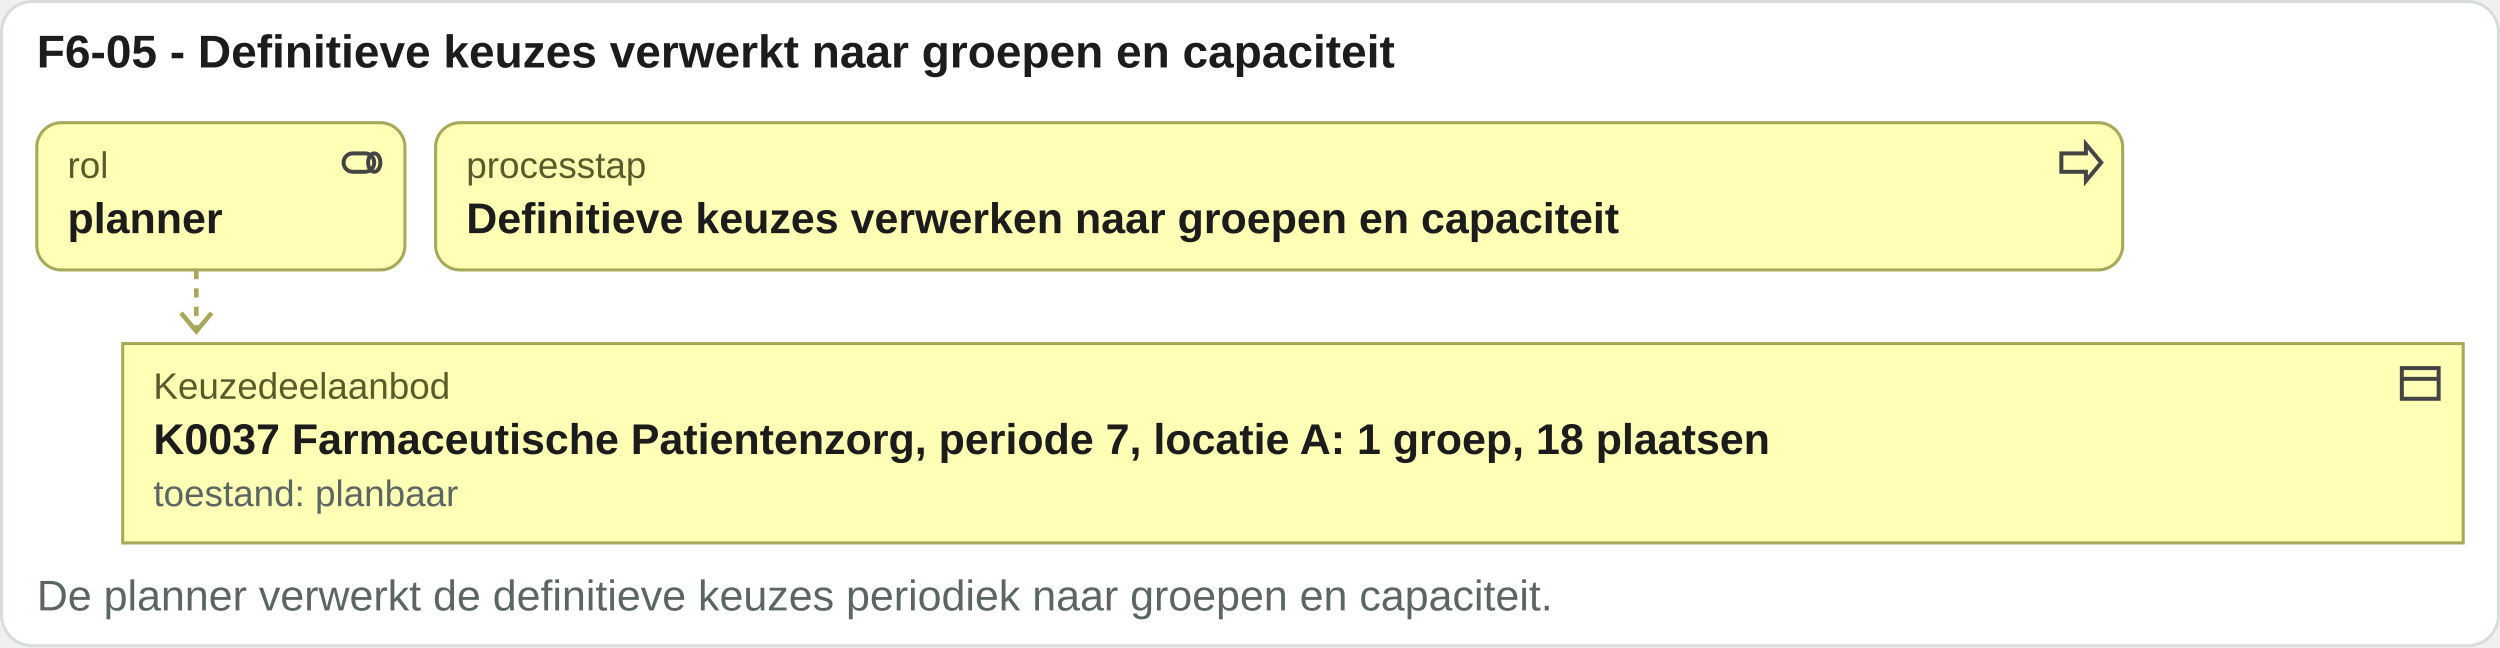
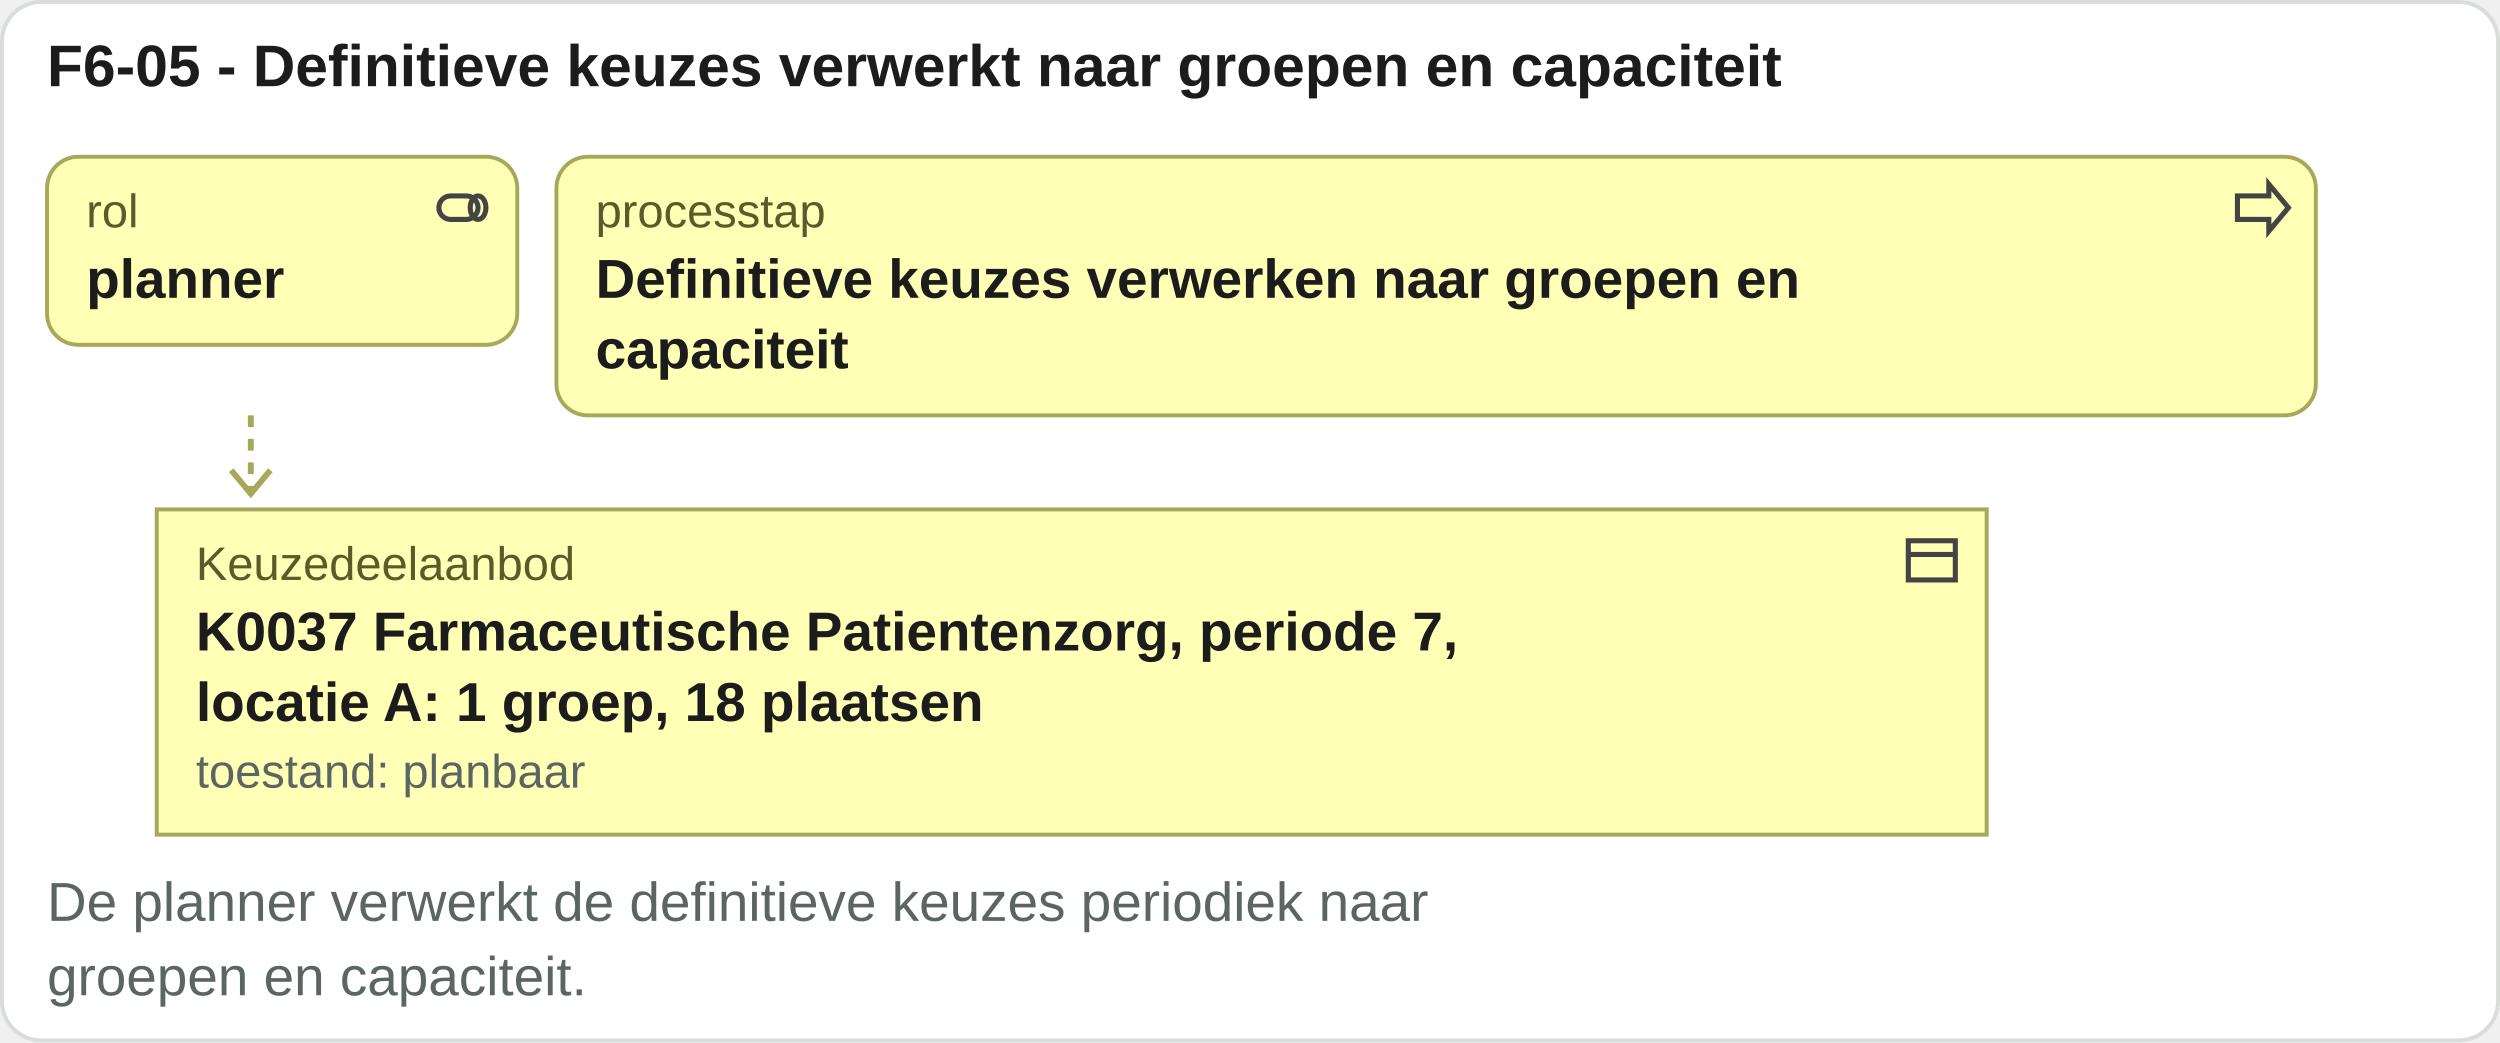
- <svg xmlns="http://www.w3.org/2000/svg" viewBox="0 0 815 211" width="815" height="211">
-   <rect x="0.5" y="0.5" width="814" height="210" rx="10" fill="#ffffff" stroke="#d8ddda" />
+ <svg xmlns="http://www.w3.org/2000/svg" viewBox="0 0 638 266" width="638" height="266">
+   <rect x="0.5" y="0.5" width="637" height="265" rx="10" fill="#ffffff" stroke="#d8ddda" />
  <text x="12" y="22" font-family="Arial, Helvetica, sans-serif" font-size="15" font-weight="bold" fill="#1c1c1c" text-anchor="start">F6-05 - Definitieve keuzes verwerkt naar groepen en capaciteit</text>
  <rect x="12" y="40" width="120" height="48" rx="8" fill="#ffffb5" stroke="#a8a85a" />
  <g transform="translate(110,45)" fill="none" stroke="#444" stroke-width="1.3">
    <rect x="2" y="5" width="10" height="6" rx="3" />
    <ellipse cx="12" cy="8" rx="2" ry="3" />
  </g>
  <text x="22" y="58" font-family="Arial, Helvetica, sans-serif" font-size="12" fill="#5a5a2a" text-anchor="start">rol</text>
  <text x="22" y="76" font-family="Arial, Helvetica, sans-serif" font-size="14" font-weight="bold" fill="#1c1c1c" text-anchor="start">planner</text>
-   <rect x="142" y="40" width="550" height="48" rx="8" fill="#ffffb5" stroke="#a8a85a" />
-   <g transform="translate(670,45)" fill="none" stroke="#444" stroke-width="1.3">
+   <rect x="142" y="40" width="449" height="66" rx="8" fill="#ffffb5" stroke="#a8a85a" />
+   <g transform="translate(569,45)" fill="none" stroke="#444" stroke-width="1.3">
    <path d="M2 5h8V2l5 6-5 6v-3H2z" />
  </g>
  <text x="152" y="58" font-family="Arial, Helvetica, sans-serif" font-size="12" fill="#5a5a2a" text-anchor="start">processtap</text>
-   <text x="152" y="76" font-family="Arial, Helvetica, sans-serif" font-size="14" font-weight="bold" fill="#1c1c1c" text-anchor="start">Definitieve keuzes verwerken naar groepen en capaciteit</text>
-   <path d="M64 88 V108" stroke="#a8a85a" stroke-width="1.5" stroke-dasharray="3 3" />
-   <path d="M59 102 l5 6 5 -6" fill="none" stroke="#a8a85a" stroke-width="1.5" />
-   <rect x="40" y="112" width="763" height="65" rx="0" fill="#ffffb5" stroke="#a8a85a" />
-   <g transform="translate(781,117)" fill="none" stroke="#444" stroke-width="1.3">
+   <text x="152" y="76" font-family="Arial, Helvetica, sans-serif" font-size="14" font-weight="bold" fill="#1c1c1c" text-anchor="start">Definitieve keuzes verwerken naar groepen en</text>
+   <text x="152" y="94" font-family="Arial, Helvetica, sans-serif" font-size="14" font-weight="bold" fill="#1c1c1c" text-anchor="start">capaciteit</text>
+   <path d="M64 106 V126" stroke="#a8a85a" stroke-width="1.5" stroke-dasharray="3 3" />
+   <path d="M59 120 l5 6 5 -6" fill="none" stroke="#a8a85a" stroke-width="1.5" />
+   <rect x="40" y="130" width="467" height="83" rx="0" fill="#ffffb5" stroke="#a8a85a" />
+   <g transform="translate(485,135)" fill="none" stroke="#444" stroke-width="1.3">
    <rect x="2" y="3" width="12" height="10" />
    <path d="M2 6.5h12" />
  </g>
-   <text x="50" y="130" font-family="Arial, Helvetica, sans-serif" font-size="12" fill="#5a5a2a" text-anchor="start">Keuzedeelaanbod</text>
-   <text x="50" y="148" font-family="Arial, Helvetica, sans-serif" font-size="14" font-weight="bold" fill="#1c1c1c" text-anchor="start">K0037 Farmaceutische Patientenzorg, periode 7, locatie A: 1 groep, 18 plaatsen</text>
-   <text x="50" y="165" font-family="Arial, Helvetica, sans-serif" font-size="12" fill="#5b6663" text-anchor="start">toestand: planbaar</text>
-   <text x="12" y="199" font-family="Arial, Helvetica, sans-serif" font-size="14" fill="#5b6663" text-anchor="start">De planner verwerkt de definitieve keuzes periodiek naar groepen en capaciteit.</text>
+   <text x="50" y="148" font-family="Arial, Helvetica, sans-serif" font-size="12" fill="#5a5a2a" text-anchor="start">Keuzedeelaanbod</text>
+   <text x="50" y="166" font-family="Arial, Helvetica, sans-serif" font-size="14" font-weight="bold" fill="#1c1c1c" text-anchor="start">K0037 Farmaceutische Patientenzorg, periode 7,</text>
+   <text x="50" y="184" font-family="Arial, Helvetica, sans-serif" font-size="14" font-weight="bold" fill="#1c1c1c" text-anchor="start">locatie A: 1 groep, 18 plaatsen</text>
+   <text x="50" y="201" font-family="Arial, Helvetica, sans-serif" font-size="12" fill="#5b6663" text-anchor="start">toestand: planbaar</text>
+   <text x="12" y="235" font-family="Arial, Helvetica, sans-serif" font-size="14" fill="#5b6663" text-anchor="start">De planner verwerkt de definitieve keuzes periodiek naar</text>
+   <text x="12" y="254" font-family="Arial, Helvetica, sans-serif" font-size="14" fill="#5b6663" text-anchor="start">groepen en capaciteit.</text>
</svg>
